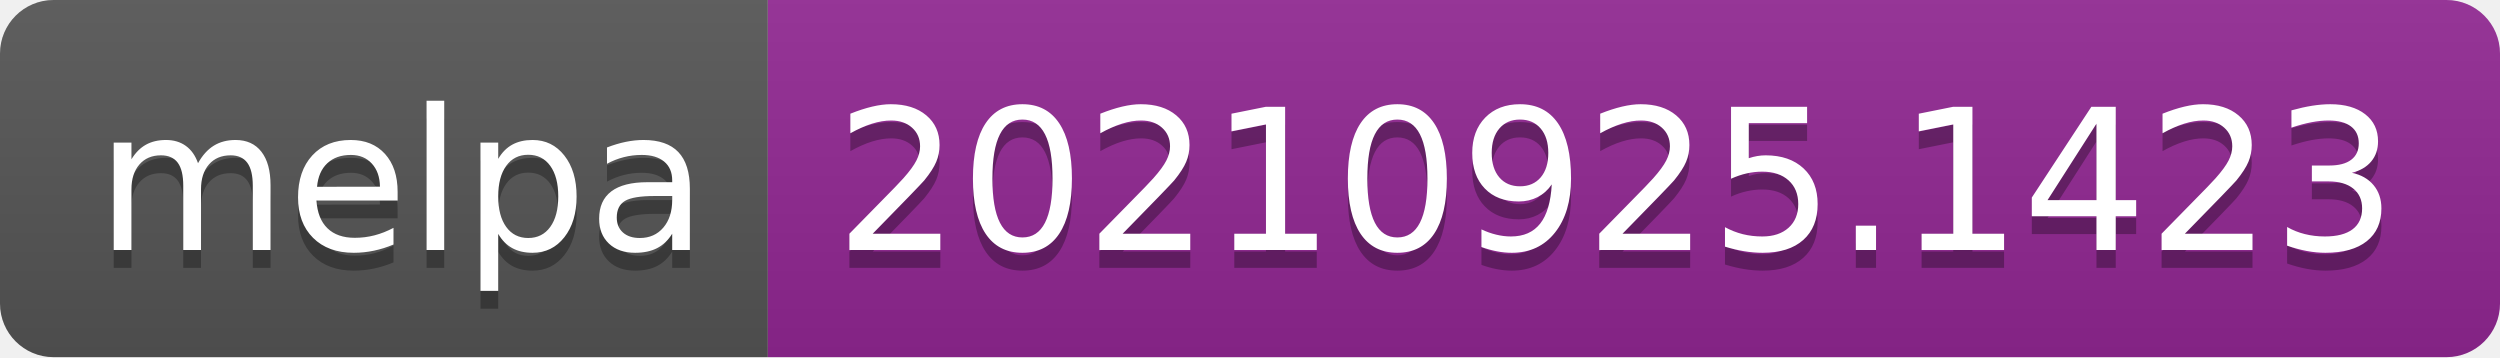
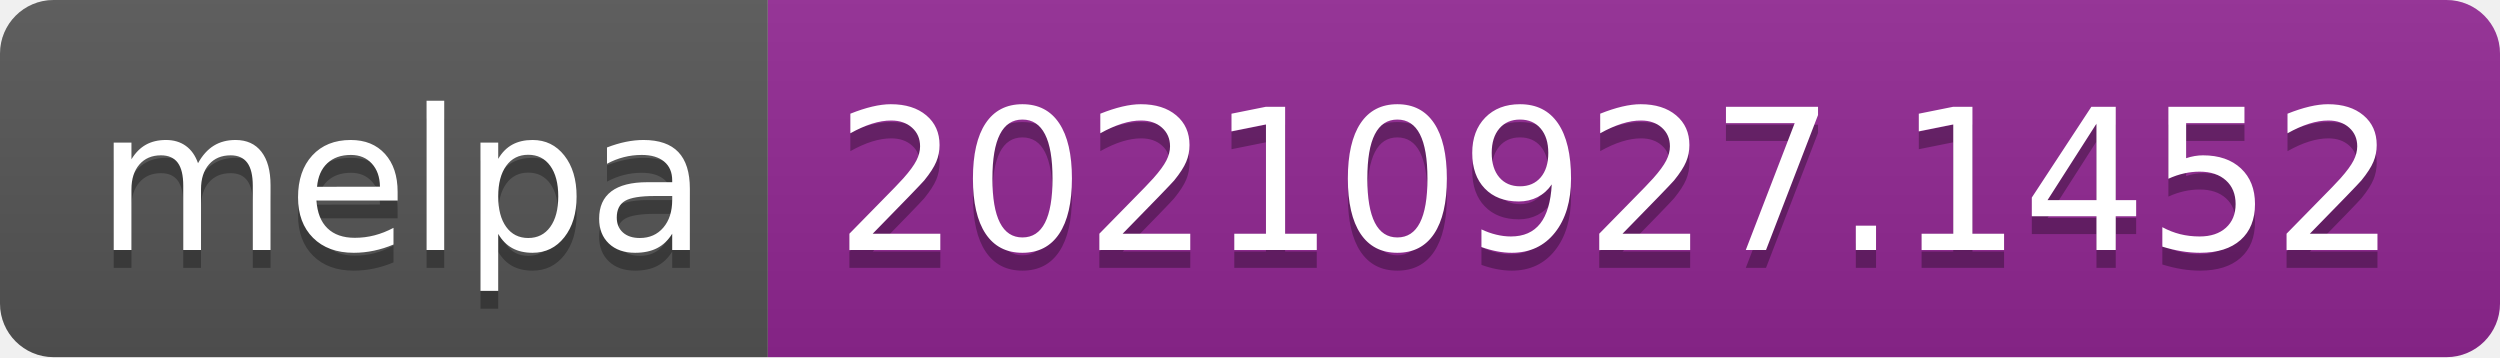
- <svg xmlns="http://www.w3.org/2000/svg" width="140" height="20" role="img" aria-label="melpa: 20210925.1423">
+ <svg xmlns="http://www.w3.org/2000/svg" width="140" height="20" role="img" aria-label="melpa: 20210927.1452">
  <linearGradient id="s" x2="0" y2="100%">
    <stop offset="0" stop-color="#bbb" stop-opacity=".1" />
    <stop offset="1" stop-opacity=".1" />
  </linearGradient>
  <clipPath id="r">
    <rect width="140" height="20" rx="3" fill="#fff" />
  </clipPath>
  <g clip-path="url(#r)">
    <rect width="43" height="20" fill="#555" />
    <rect x="43" width="97" height="20" fill="#922793" />
    <rect width="140" height="20" fill="url(#s)" />
  </g>
  <g fill="#fff" text-anchor="middle" font-family="Verdana,Geneva,DejaVu Sans,sans-serif" text-rendering="geometricPrecision" font-size="110">
    <text aria-hidden="true" x="225" y="150" fill="#010101" fill-opacity=".3" transform="scale(.1)" textLength="330">melpa</text>
    <text x="225" y="140" transform="scale(.1)" fill="#fff" textLength="330">melpa</text>
-     <text aria-hidden="true" x="905" y="150" fill="#010101" fill-opacity=".3" transform="scale(.1)" textLength="870">20210925.1423</text>
-     <text x="905" y="140" transform="scale(.1)" fill="#fff" textLength="870">20210925.1423</text>
+     <text aria-hidden="true" x="905" y="150" fill="#010101" fill-opacity=".3" transform="scale(.1)" textLength="870">20210927.1452</text>
+     <text x="905" y="140" transform="scale(.1)" fill="#fff" textLength="870">20210927.1452</text>
  </g>
</svg>
